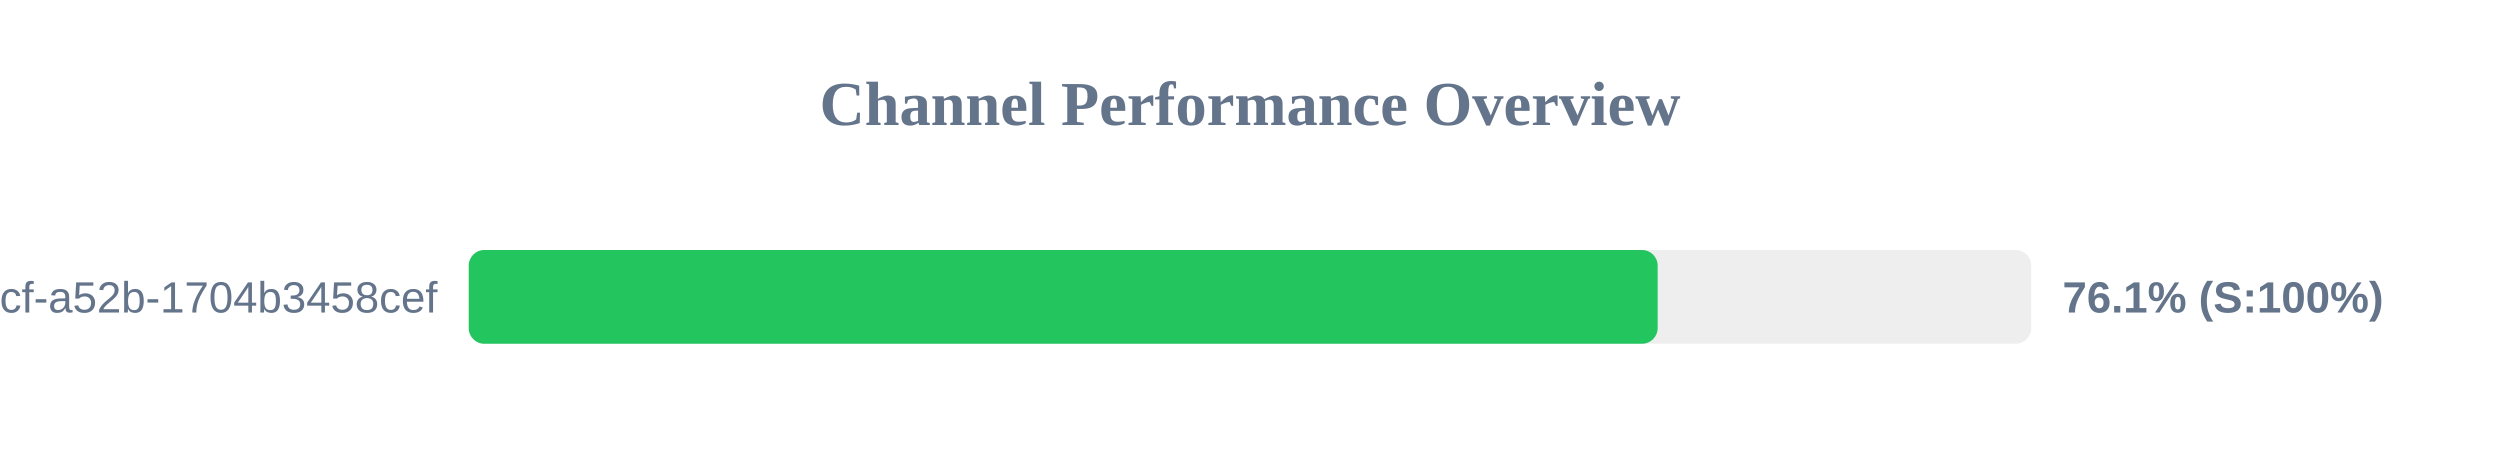
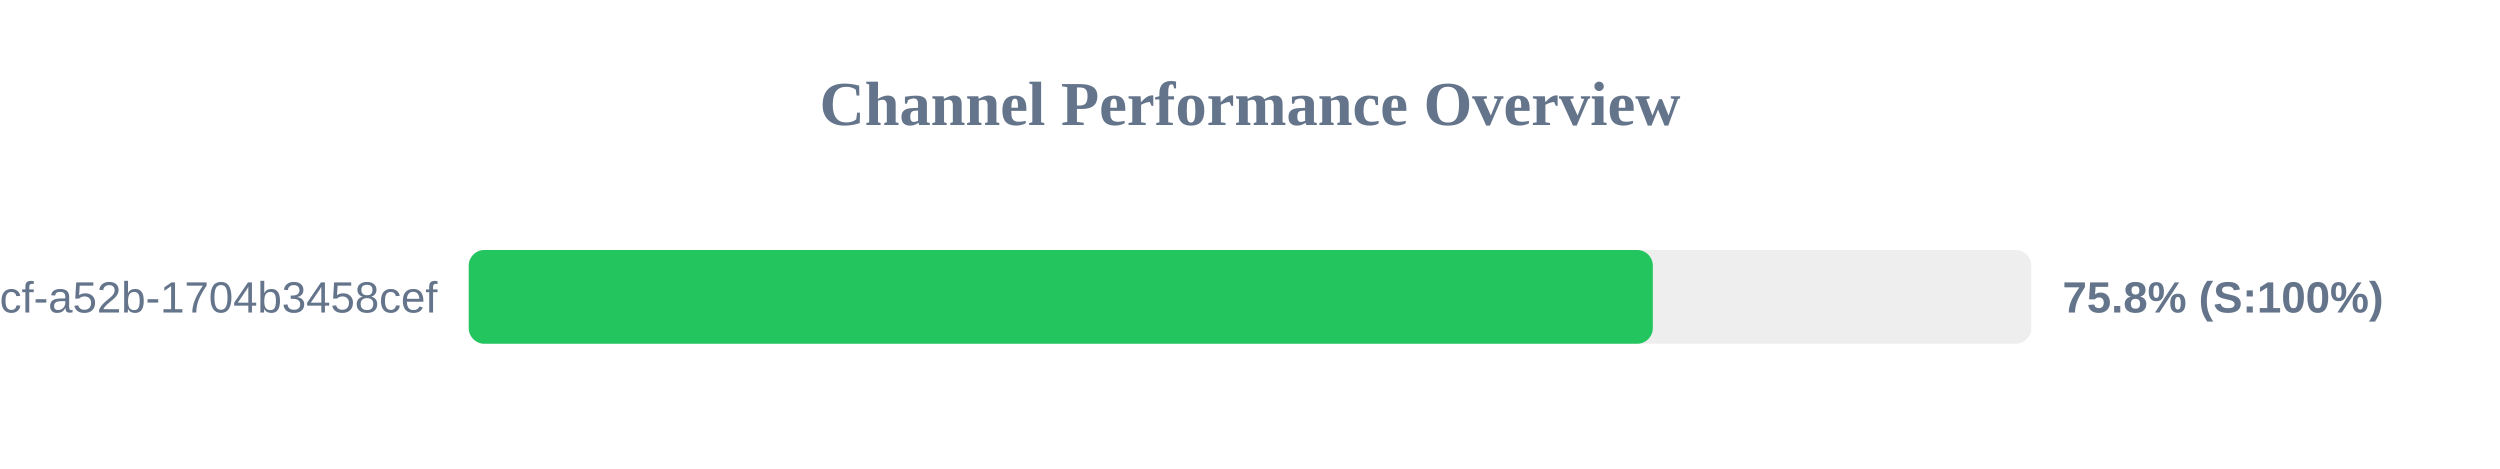
<svg xmlns="http://www.w3.org/2000/svg" width="800" height="150" version="1.1">
  <style>
        .row { font: 14px Arial; fill: #64748b; }
        .score { font: bold 14px Arial; fill: #64748b; }
    </style>
  <text x="400" y="40" text-anchor="middle" font-size="20px" font-weight="bold" fill="#64748b">Channel Performance Overview</text>
  <rect x="150" y="80" width="500" height="30" fill="#eee" rx="5" />
-   <rect x="150" y="80" width="380.45" height="30" fill="#22c55e" rx="5" />
+   <rect x="150" y="80" width="378.9" height="30" fill="#22c55e" rx="5" />
  <text x="140" y="100" text-anchor="end" class="row">?uuid=0cb527d9-6117-4bcf-a52b-1704b3458cef</text>
-   <text x="660" y="100" text-anchor="start" class="score">76.1% (S:100%)</text>
+   <text x="660" y="100" text-anchor="start" class="score">75.8% (S:100%)</text>
</svg>
